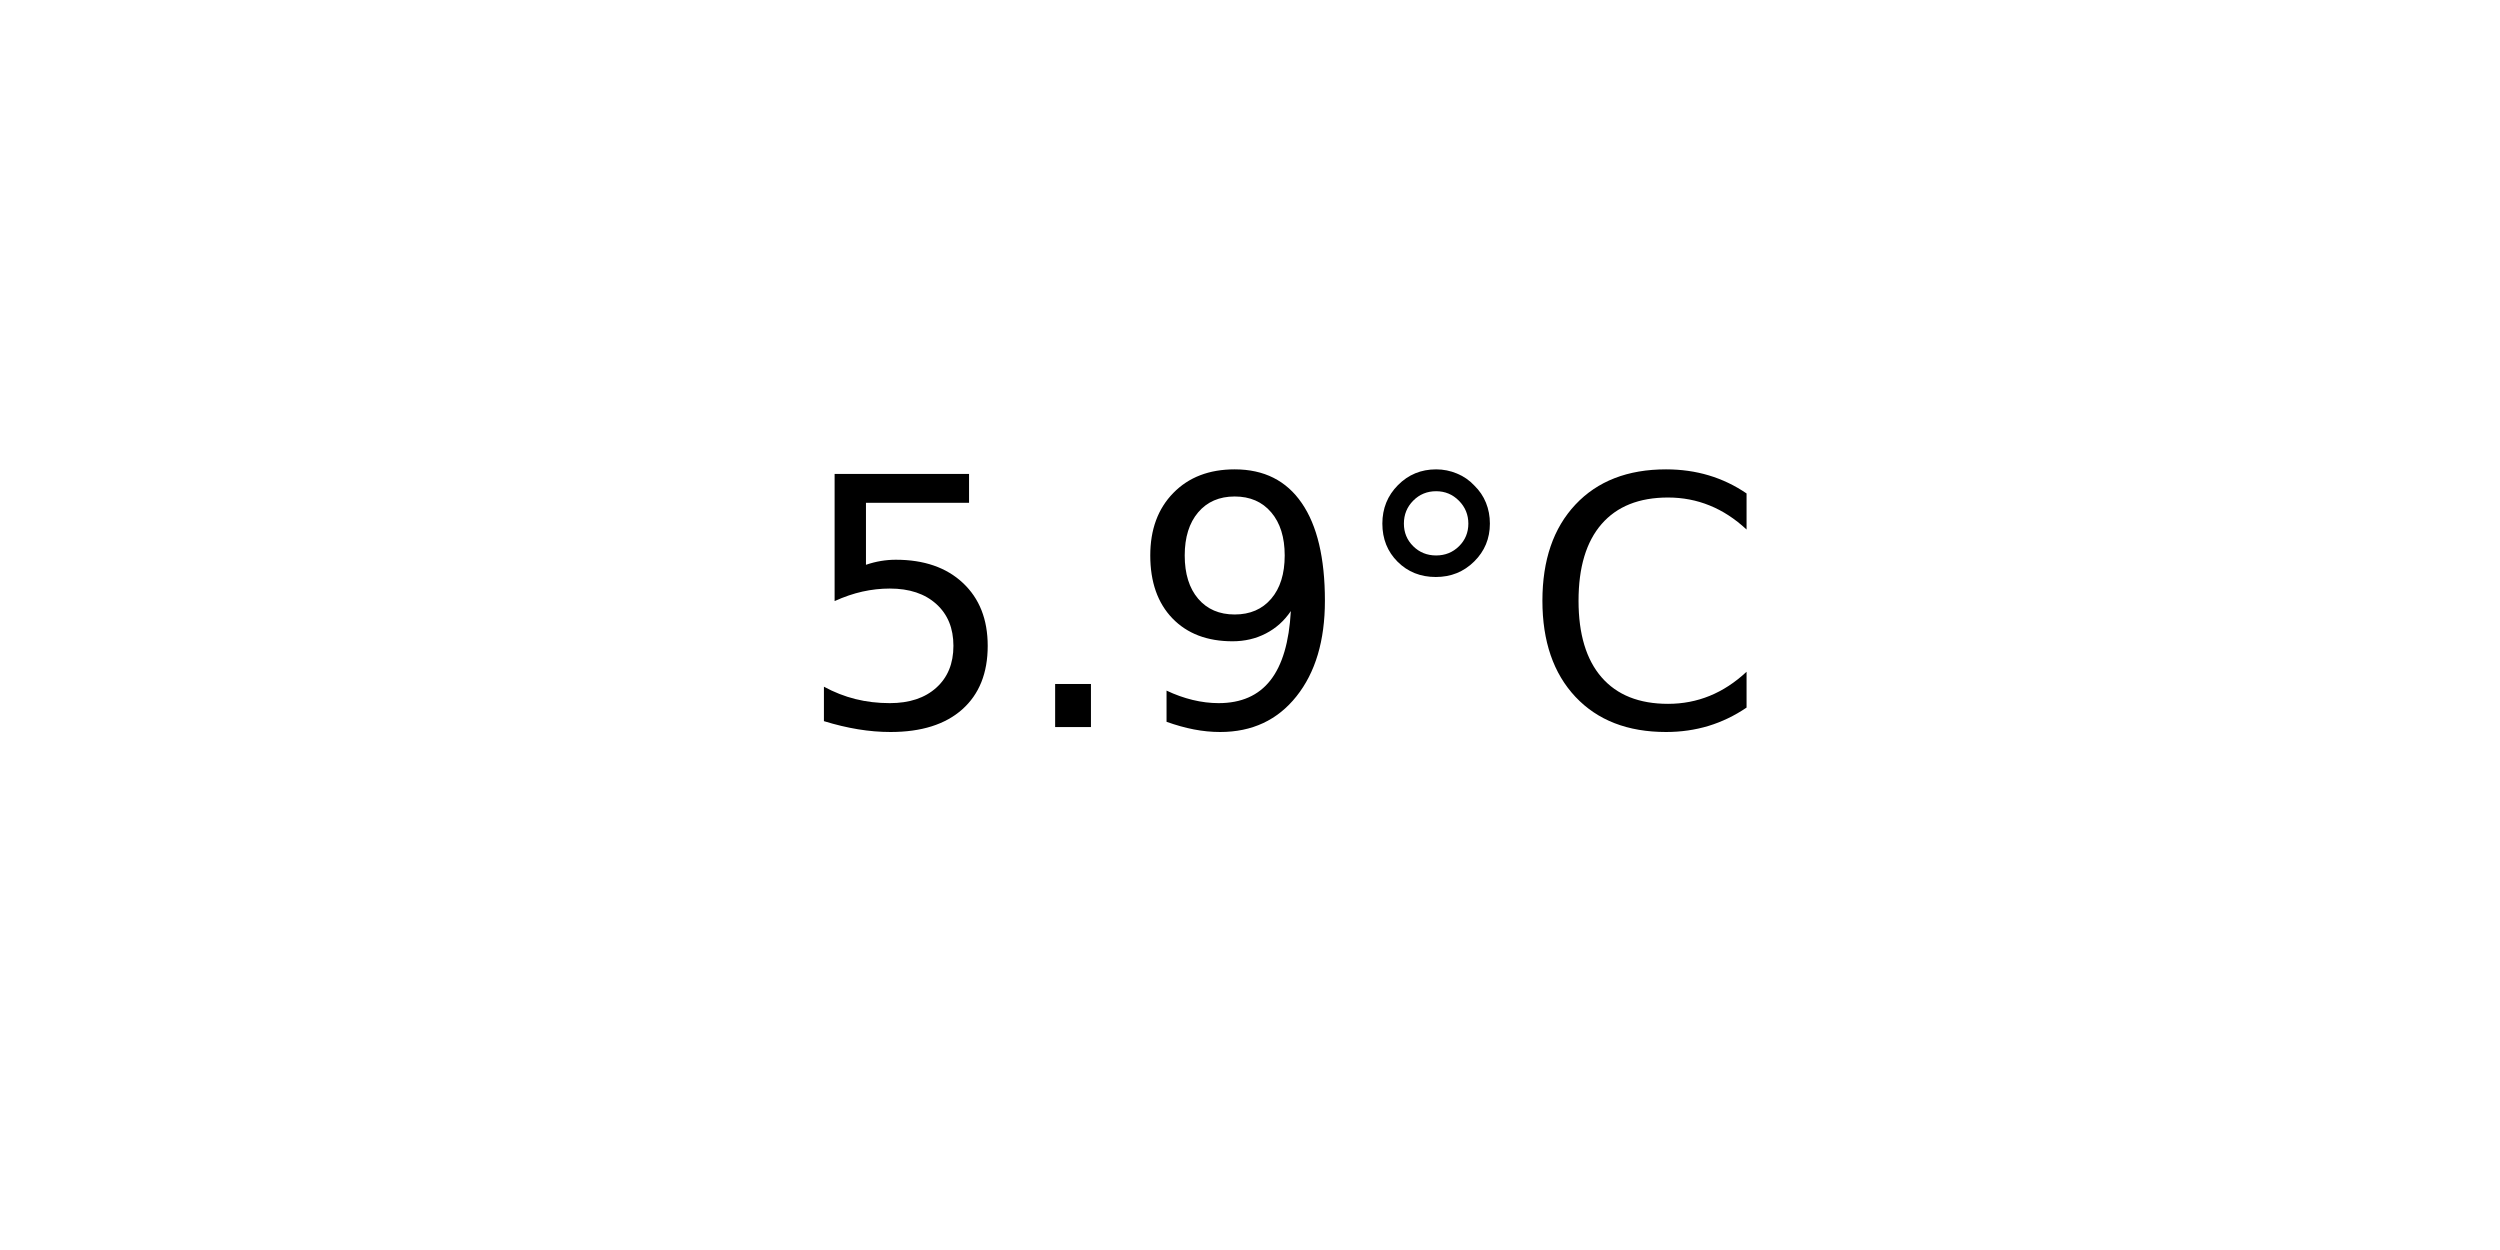
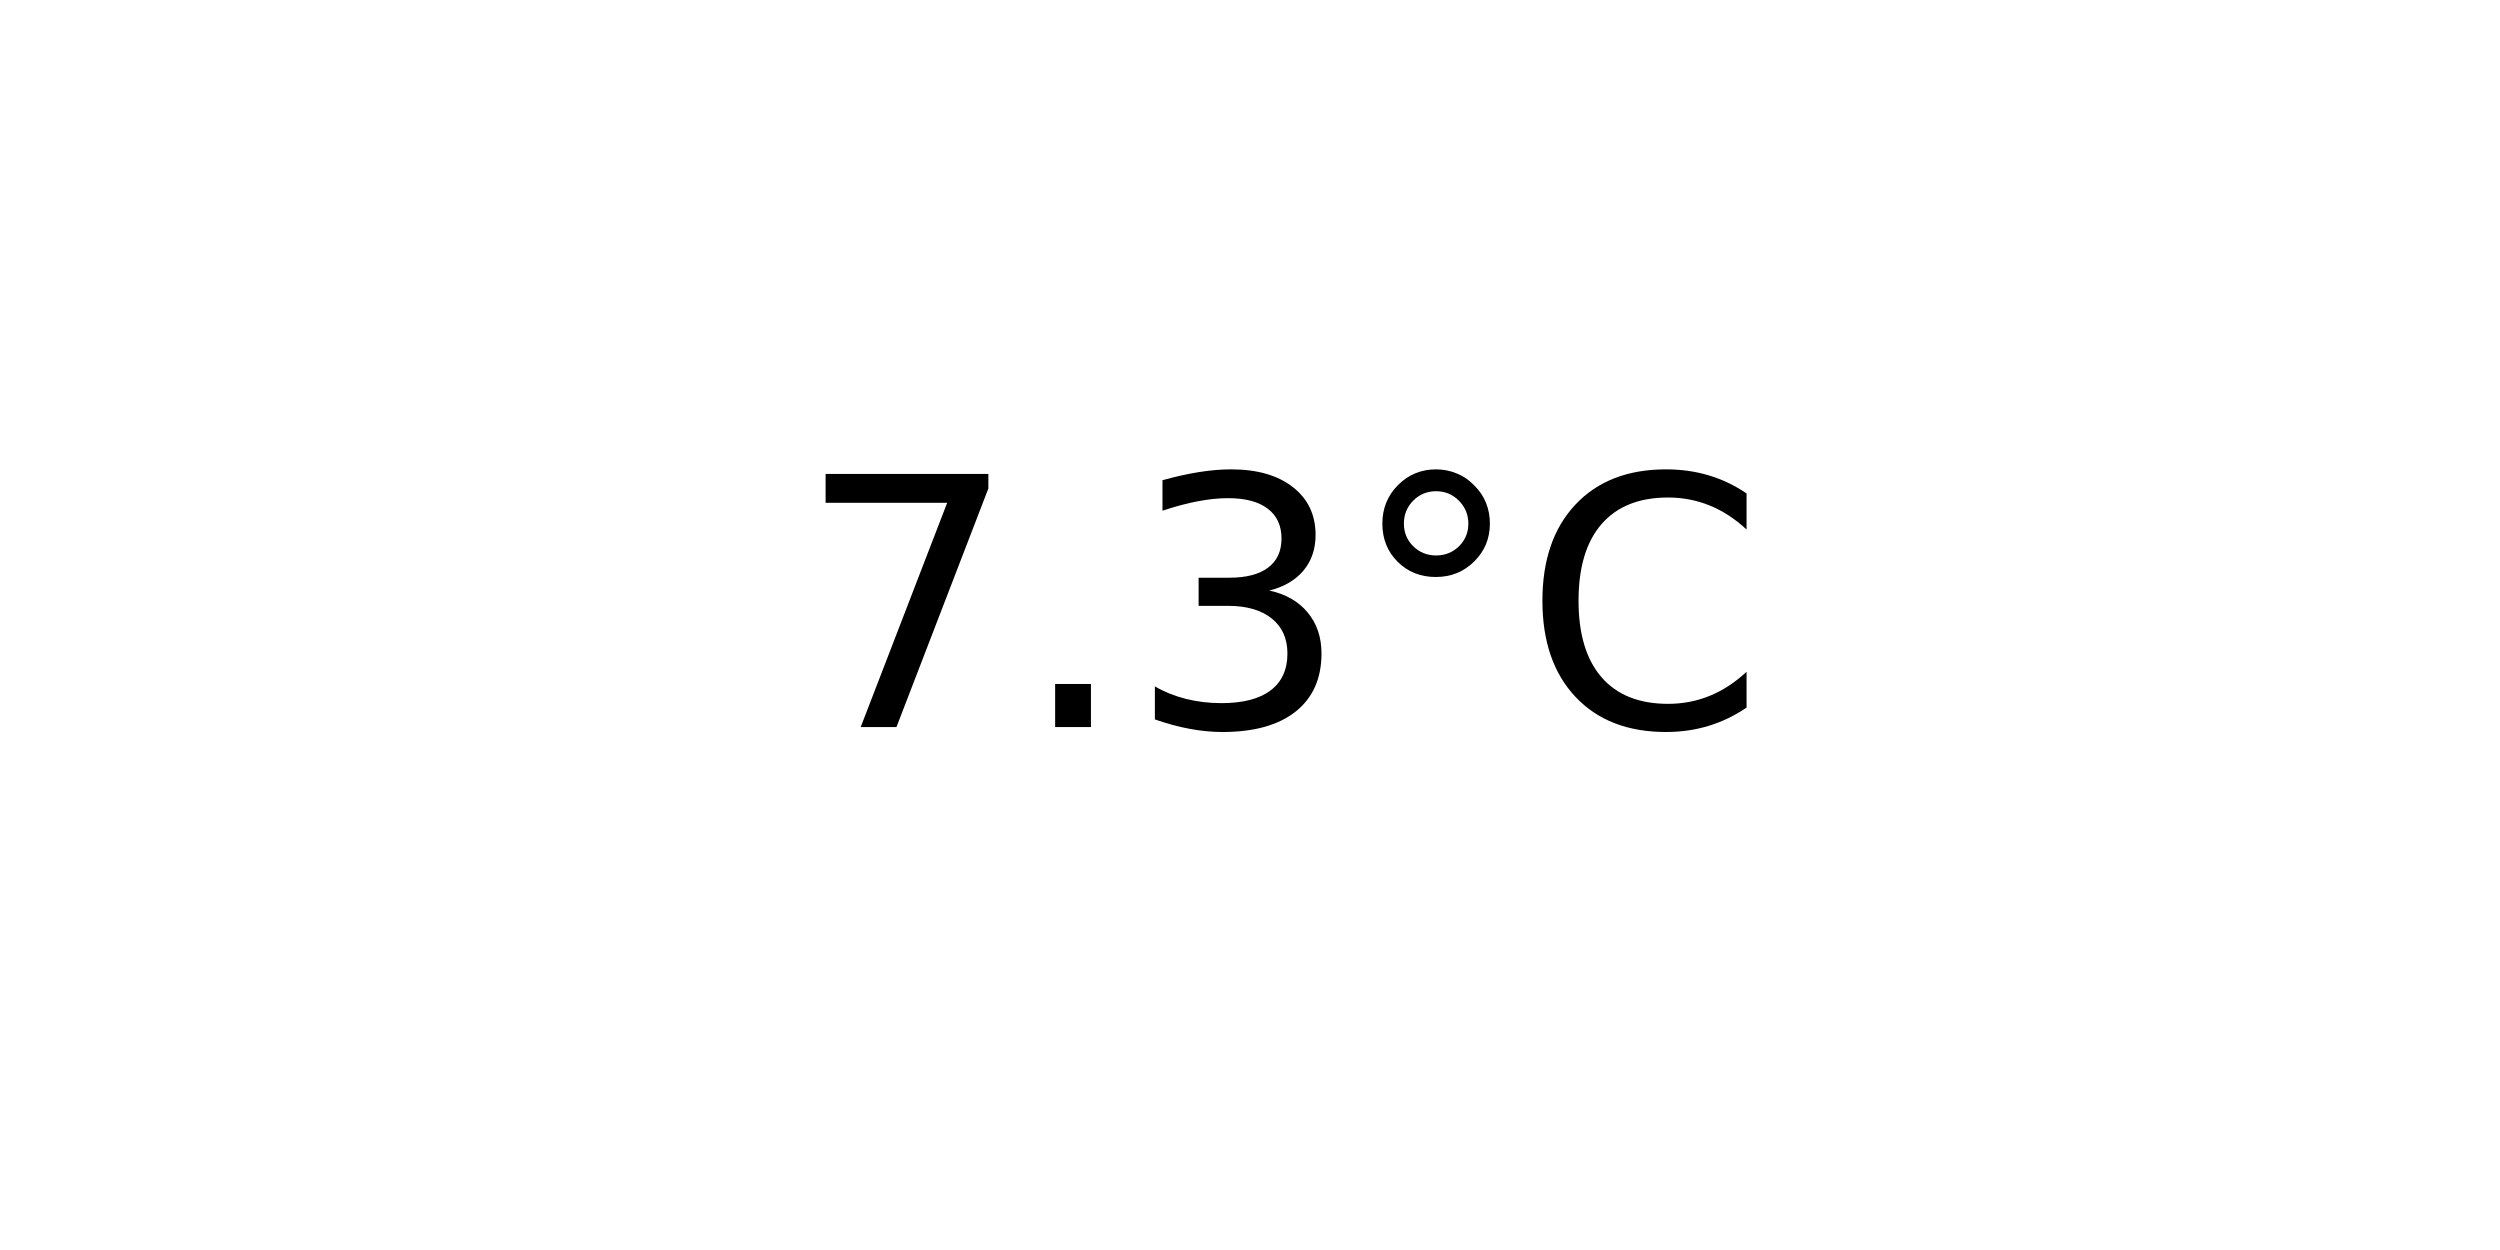
<svg xmlns="http://www.w3.org/2000/svg" xmlns:xlink="http://www.w3.org/1999/xlink" width="72pt" height="36pt" viewBox="0 0 72 36" version="1.1">
  <defs>
    <style type="text/css">*{stroke-linejoin: round; stroke-linecap: butt}</style>
  </defs>
  <g id="figure_1">
    <g id="axes_1">
      <g id="text_1">
        <g transform="translate(22.95703 20.93937) scale(0.1 -0.1)">
          <defs>
-             <path id="DejaVuSans-35" d="M 691 4666  L 3169 4666  L 3169 4134  L 1269 4134  L 1269 2991  Q 1406 3038 1543 3061  Q 1681 3084 1819 3084  Q 2600 3084 3056 2656  Q 3513 2228 3513 1497  Q 3513 744 3044 326  Q 2575 -91 1722 -91  Q 1428 -91 1123 -41  Q 819 9 494 109  L 494 744  Q 775 591 1075 516  Q 1375 441 1709 441  Q 2250 441 2565 725  Q 2881 1009 2881 1497  Q 2881 1984 2565 2268  Q 2250 2553 1709 2553  Q 1456 2553 1204 2497  Q 953 2441 691 2322  L 691 4666  z " transform="scale(0.015625)" />
+             <path id="DejaVuSans-37" d="M 525 4666  L 3525 4666  L 3525 4397  L 1831 0  L 1172 0  L 2766 4134  L 525 4134  L 525 4666  z " transform="scale(0.015625)" />
            <path id="DejaVuSans-2e" d="M 684 794  L 1344 794  L 1344 0  L 684 0  L 684 794  z " transform="scale(0.015625)" />
-             <path id="DejaVuSans-39" d="M 703 97  L 703 672  Q 941 559 1184 500  Q 1428 441 1663 441  Q 2288 441 2617 861  Q 2947 1281 2994 2138  Q 2813 1869 2534 1725  Q 2256 1581 1919 1581  Q 1219 1581 811 2004  Q 403 2428 403 3163  Q 403 3881 828 4315  Q 1253 4750 1959 4750  Q 2769 4750 3195 4129  Q 3622 3509 3622 2328  Q 3622 1225 3098 567  Q 2575 -91 1691 -91  Q 1453 -91 1209 -44  Q 966 3 703 97  z M 1959 2075  Q 2384 2075 2632 2365  Q 2881 2656 2881 3163  Q 2881 3666 2632 3958  Q 2384 4250 1959 4250  Q 1534 4250 1286 3958  Q 1038 3666 1038 3163  Q 1038 2656 1286 2365  Q 1534 2075 1959 2075  z " transform="scale(0.015625)" />
+             <path id="DejaVuSans-33" d="M 2597 2516  Q 3050 2419 3304 2112  Q 3559 1806 3559 1356  Q 3559 666 3084 287  Q 2609 -91 1734 -91  Q 1441 -91 1130 -33  Q 819 25 488 141  L 488 750  Q 750 597 1062 519  Q 1375 441 1716 441  Q 2309 441 2620 675  Q 2931 909 2931 1356  Q 2931 1769 2642 2001  Q 2353 2234 1838 2234  L 1294 2234  L 1294 2753  L 1863 2753  Q 2328 2753 2575 2939  Q 2822 3125 2822 3475  Q 2822 3834 2567 4026  Q 2313 4219 1838 4219  Q 1578 4219 1281 4162  Q 984 4106 628 3988  L 628 4550  Q 988 4650 1302 4700  Q 1616 4750 1894 4750  Q 2613 4750 3031 4423  Q 3450 4097 3450 3541  Q 3450 3153 3228 2886  Q 3006 2619 2597 2516  z " transform="scale(0.015625)" />
            <path id="DejaVuSans-b0" d="M 1600 4347  Q 1350 4347 1178 4173  Q 1006 4000 1006 3750  Q 1006 3503 1178 3333  Q 1350 3163 1600 3163  Q 1850 3163 2022 3333  Q 2194 3503 2194 3750  Q 2194 3997 2020 4172  Q 1847 4347 1600 4347  z M 1600 4750  Q 1800 4750 1984 4673  Q 2169 4597 2303 4453  Q 2447 4313 2519 4134  Q 2591 3956 2591 3750  Q 2591 3338 2302 3052  Q 2013 2766 1594 2766  Q 1172 2766 890 3047  Q 609 3328 609 3750  Q 609 4169 896 4459  Q 1184 4750 1600 4750  z " transform="scale(0.015625)" />
            <path id="DejaVuSans-43" d="M 4122 4306  L 4122 3641  Q 3803 3938 3442 4084  Q 3081 4231 2675 4231  Q 1875 4231 1450 3742  Q 1025 3253 1025 2328  Q 1025 1406 1450 917  Q 1875 428 2675 428  Q 3081 428 3442 575  Q 3803 722 4122 1019  L 4122 359  Q 3791 134 3420 21  Q 3050 -91 2638 -91  Q 1578 -91 968 557  Q 359 1206 359 2328  Q 359 3453 968 4101  Q 1578 4750 2638 4750  Q 3056 4750 3426 4639  Q 3797 4528 4122 4306  z " transform="scale(0.015625)" />
          </defs>
-           <use xlink:href="#DejaVuSans-35" />
+           <use xlink:href="#DejaVuSans-37" />
          <use xlink:href="#DejaVuSans-2e" x="63.623" />
-           <use xlink:href="#DejaVuSans-39" x="95.41" />
+           <use xlink:href="#DejaVuSans-33" x="95.41" />
          <use xlink:href="#DejaVuSans-b0" x="159.033" />
          <use xlink:href="#DejaVuSans-43" x="209.033" />
        </g>
      </g>
    </g>
  </g>
</svg>
